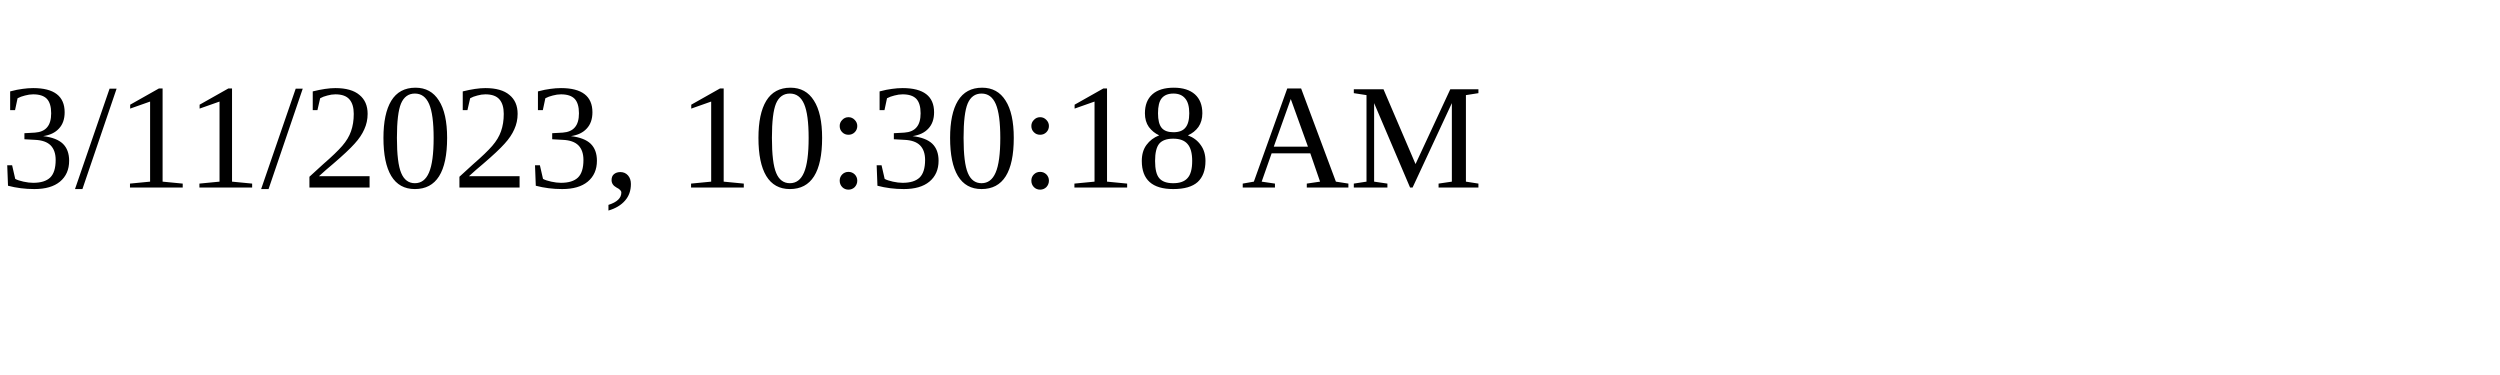
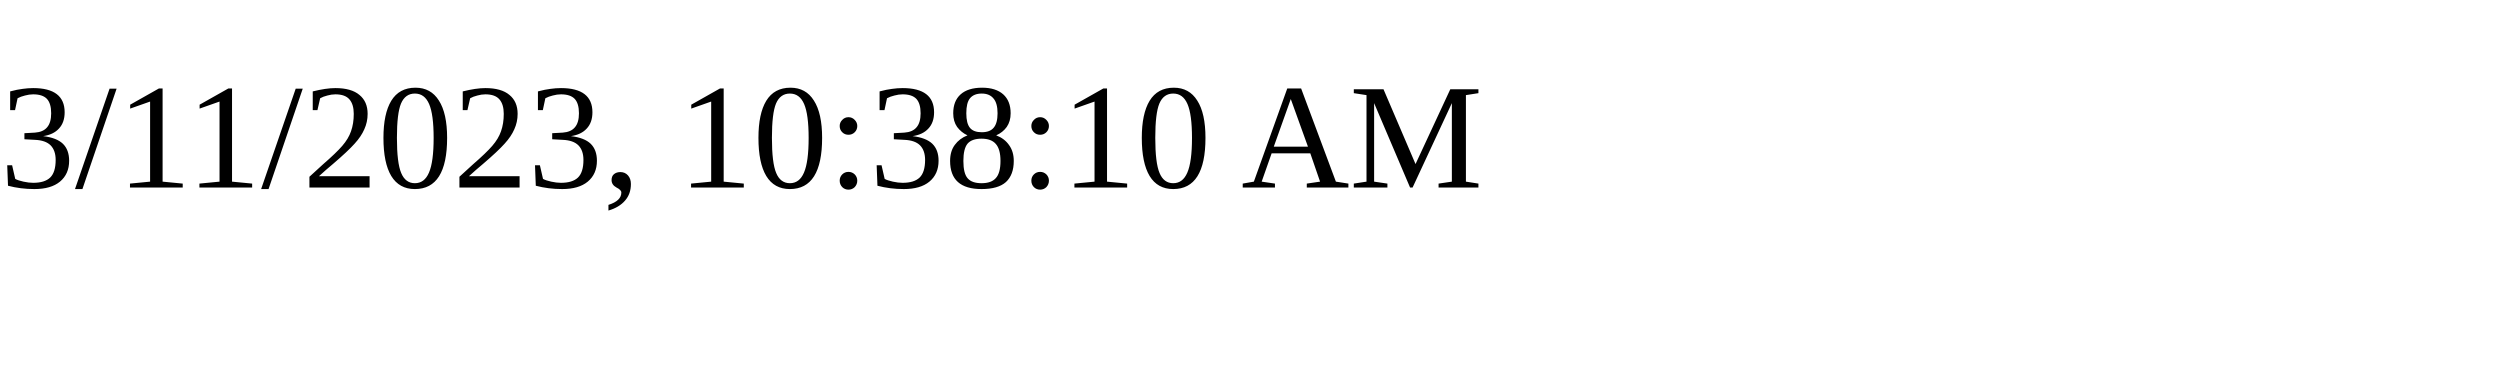
<svg xmlns="http://www.w3.org/2000/svg" height="30" width="200">
-   <text x="0" y="15">3/11/2023, 10:30:18 AM</text>
+   <text x="0" y="15">3/11/2023, 10:38:10 AM</text>
</svg>
